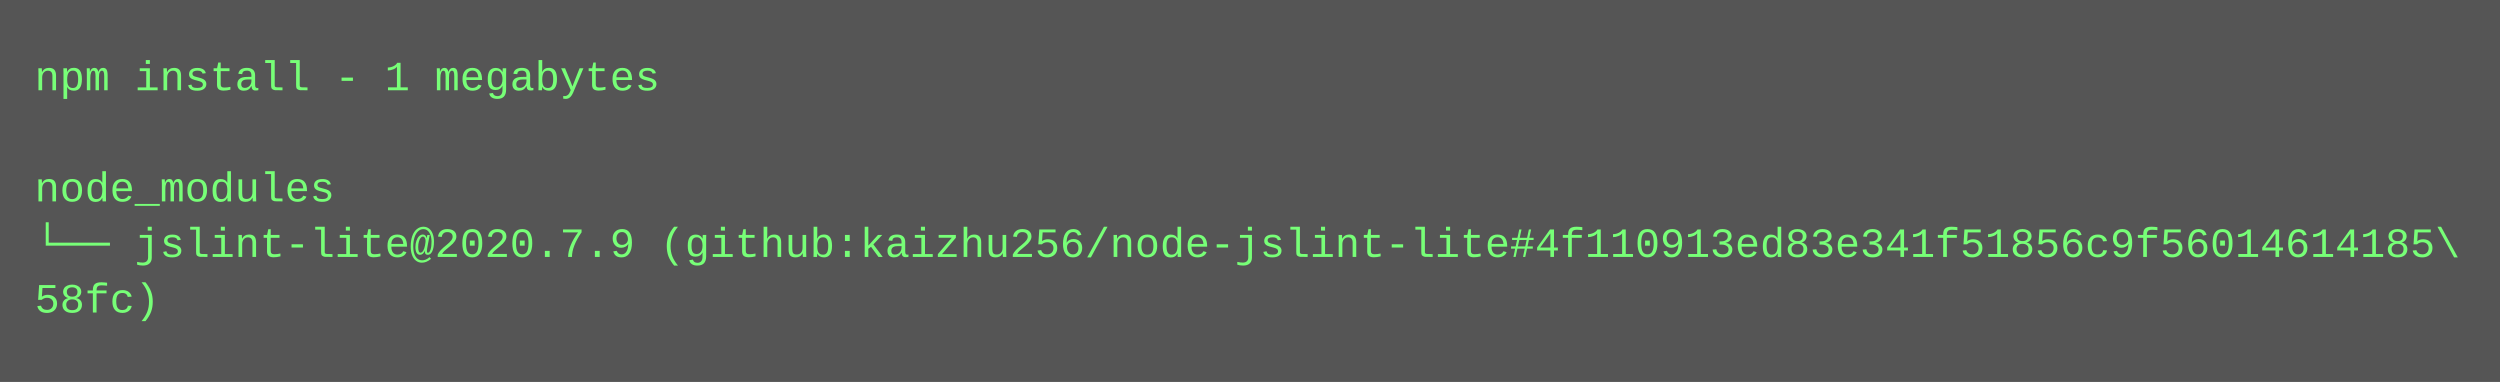
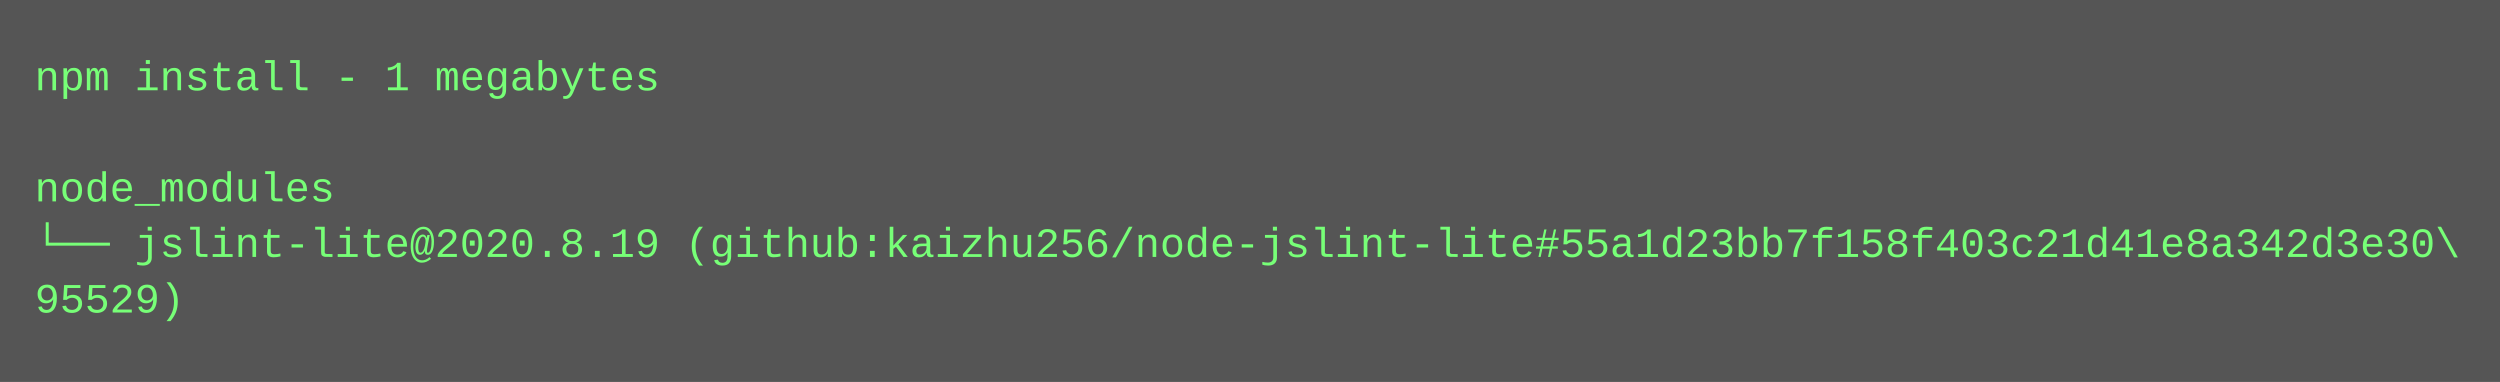
<svg xmlns="http://www.w3.org/2000/svg" height="110" width="720">
  <rect height="110" fill="#555" width="720" />
  <text fill="#7f7" font-family="Courier New" font-size="12" xml:space="preserve">
    <tspan x="10" y="26">npm install - 1 megabytes</tspan>
    <tspan x="10" y="42" />
    <tspan x="10" y="58">node_modules</tspan>
-     <tspan x="10" y="74">└── jslint-lite@2020.7.9 (github:kaizhu256/node-jslint-lite#4f110913ed83e341f51856c9f56014614185\</tspan>
-     <tspan x="10" y="90">58fc)</tspan>
+     <tspan x="10" y="74">└── jslint-lite@2020.8.19 (github:kaizhu256/node-jslint-lite#55a1d23bb7f158f403c21d41e8a342d3e30\</tspan>
+     <tspan x="10" y="90">95529)</tspan>
  </text>
</svg>
